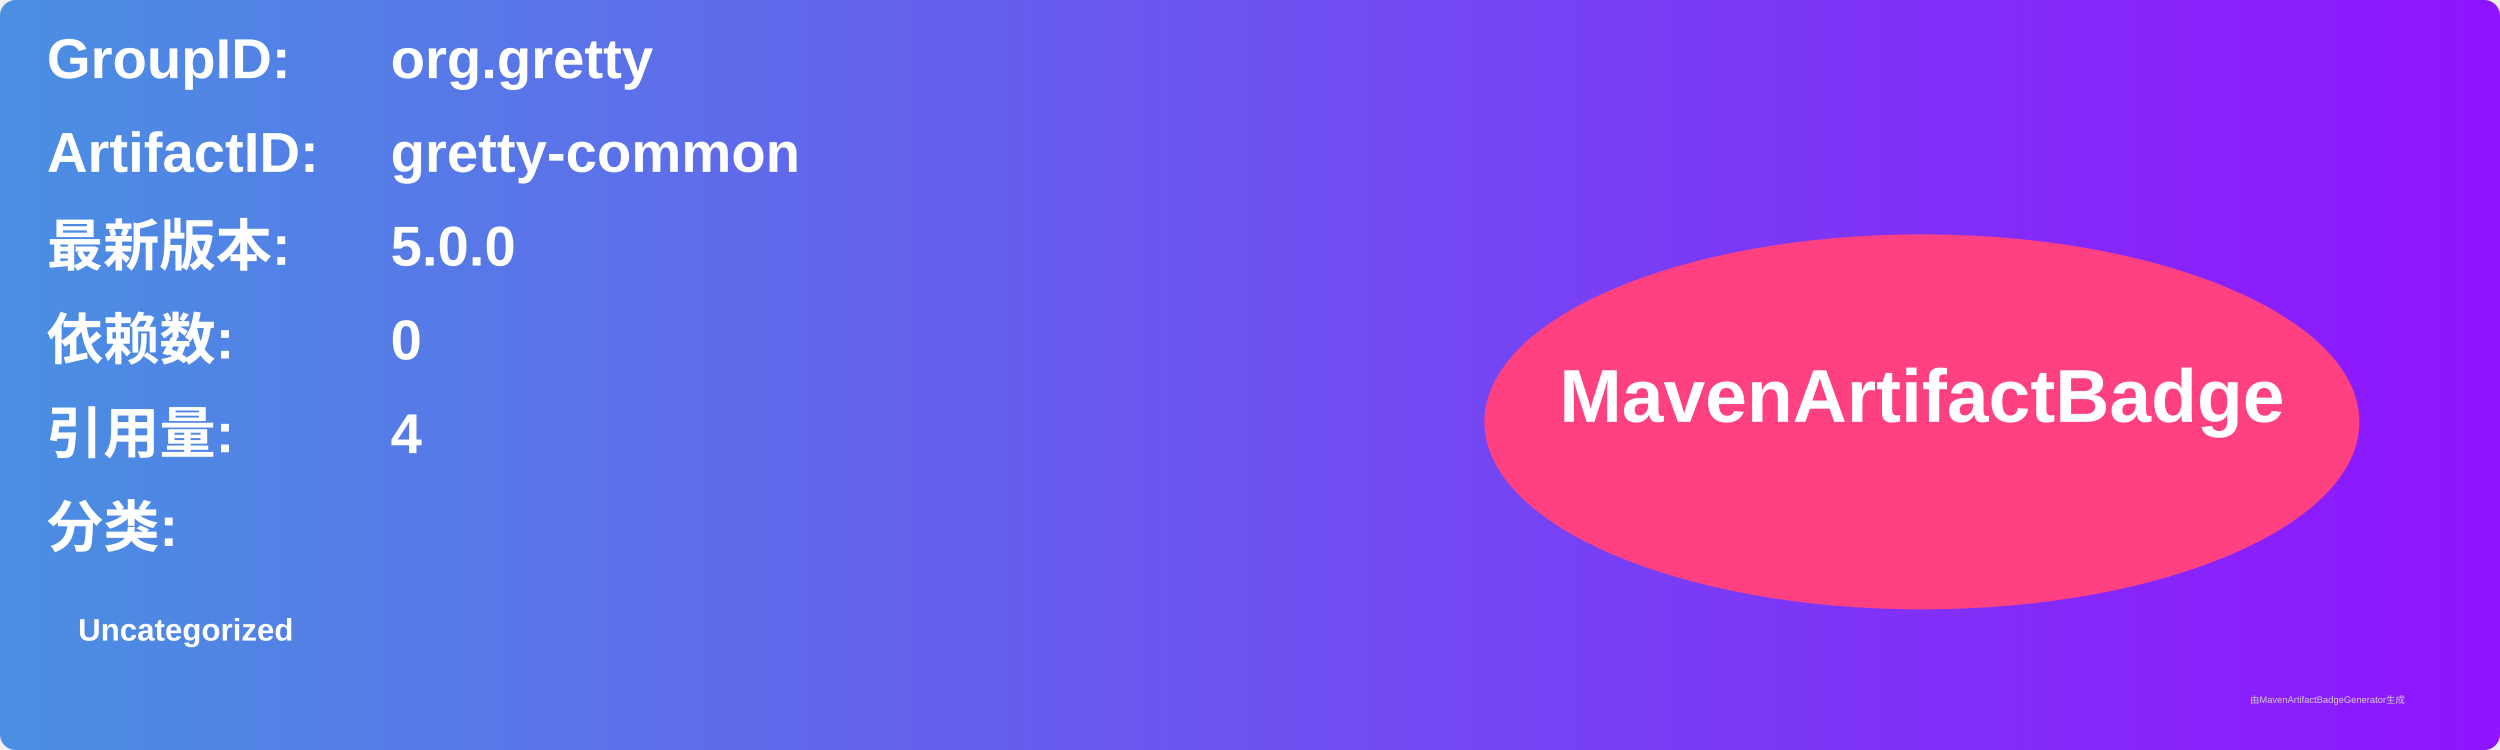
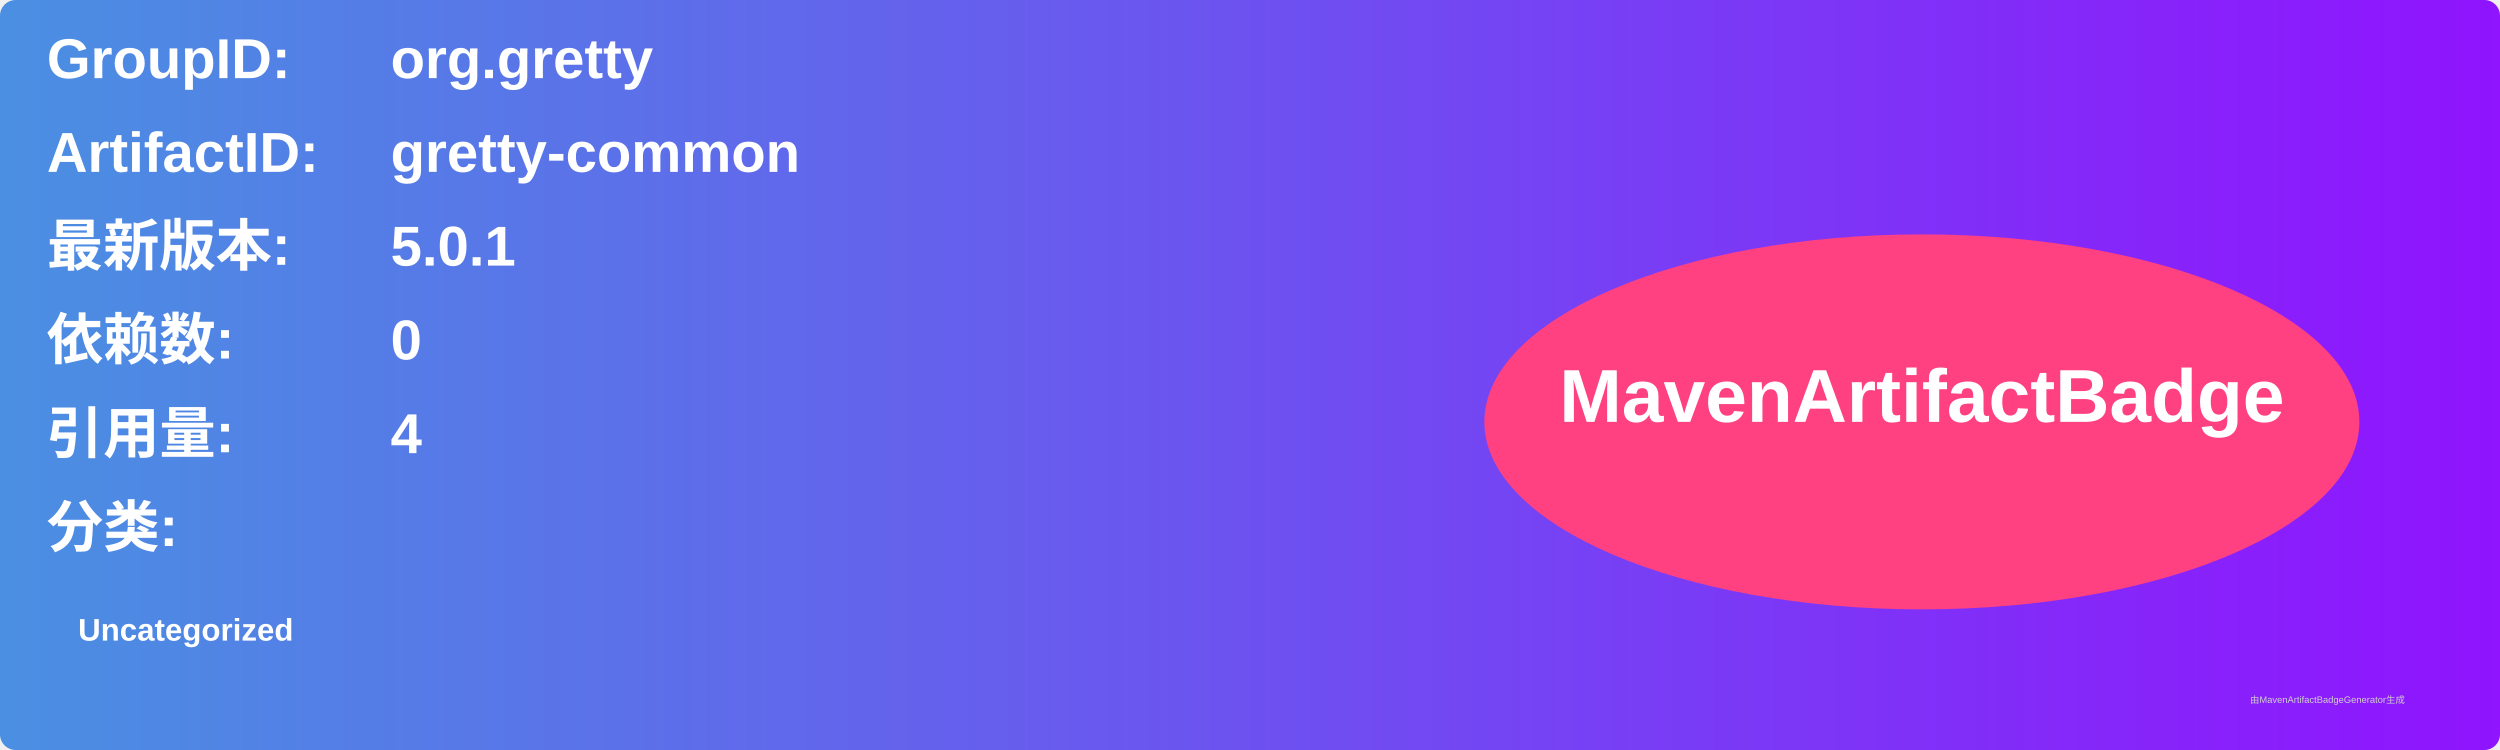
<svg xmlns="http://www.w3.org/2000/svg" width="800" height="240" viewBox="0 0 800 240">
  <linearGradient id="grad" x1="0%" y1="0%" x2="100%" y2="0%">
    <stop offset="0%" stop-color="#4a90e2" />
    <stop offset="100%" stop-color="#9013fe" />
  </linearGradient>
  <rect width="100%" height="100%" rx="5" ry="5" fill="url(#grad)" />
  <g transform="translate(15, 15)">
    <text x="0" y="10" font-family="Arial" font-size="18" fill="white" font-weight="bold" width="260">GroupID:</text>
    <text x="110" y="10" font-family="Arial" font-size="18" fill="white" font-weight="bold" width="460">org.gretty</text>
    <text x="0" y="40" font-family="Arial" font-size="18" fill="white" font-weight="bold" width="260">ArtifactID:</text>
    <text x="110" y="40" font-family="Arial" font-size="18" fill="white" font-weight="bold" width="460">gretty-common</text>
    <text x="0" y="70" font-family="Arial" font-size="18" fill="white" font-weight="bold">最新版本:</text>
    <text x="110" y="70" font-family="Arial" font-size="18" fill="white" font-weight="bold">
-       <tspan font-weight="bold">5.0.0</tspan>
+       <tspan font-weight="bold">5.0.1</tspan>
    </text>
    <text x="0" y="100" font-family="Arial" font-size="18" fill="white" font-weight="bold">依赖数: </text>
    <text x="110" y="100" font-family="Arial" font-size="18" fill="white">
      <tspan font-weight="bold">0</tspan>
    </text>
    <text x="0" y="130" font-family="Arial" font-size="18" fill="white" font-weight="bold">引用量: </text>
    <text x="110" y="130" font-family="Arial" font-size="18" fill="white">
      <tspan font-weight="bold">4</tspan>
    </text>
    <text x="0" y="160" font-family="Arial" font-size="18" fill="white" font-weight="bold">分类:</text>
    <text x="10" y="190" font-family="Arial" font-size="10" fill="white">
      <tspan font-weight="bold">Uncategorized</tspan>
    </text>
    <ellipse cx="600" cy="120" rx="140" ry="60" fill="#ff4081" />
    <text x="600" y="120" text-anchor="middle" font-family="Arial" font-size="24" fill="white" font-weight="bold">MavenArtifactBadge</text>
  </g>
  <text x="720" y="225" font-family="Arial" font-size="3" fill="#d0d0d0">由MavenArtifactBadgeGenerator生成</text>
</svg>
